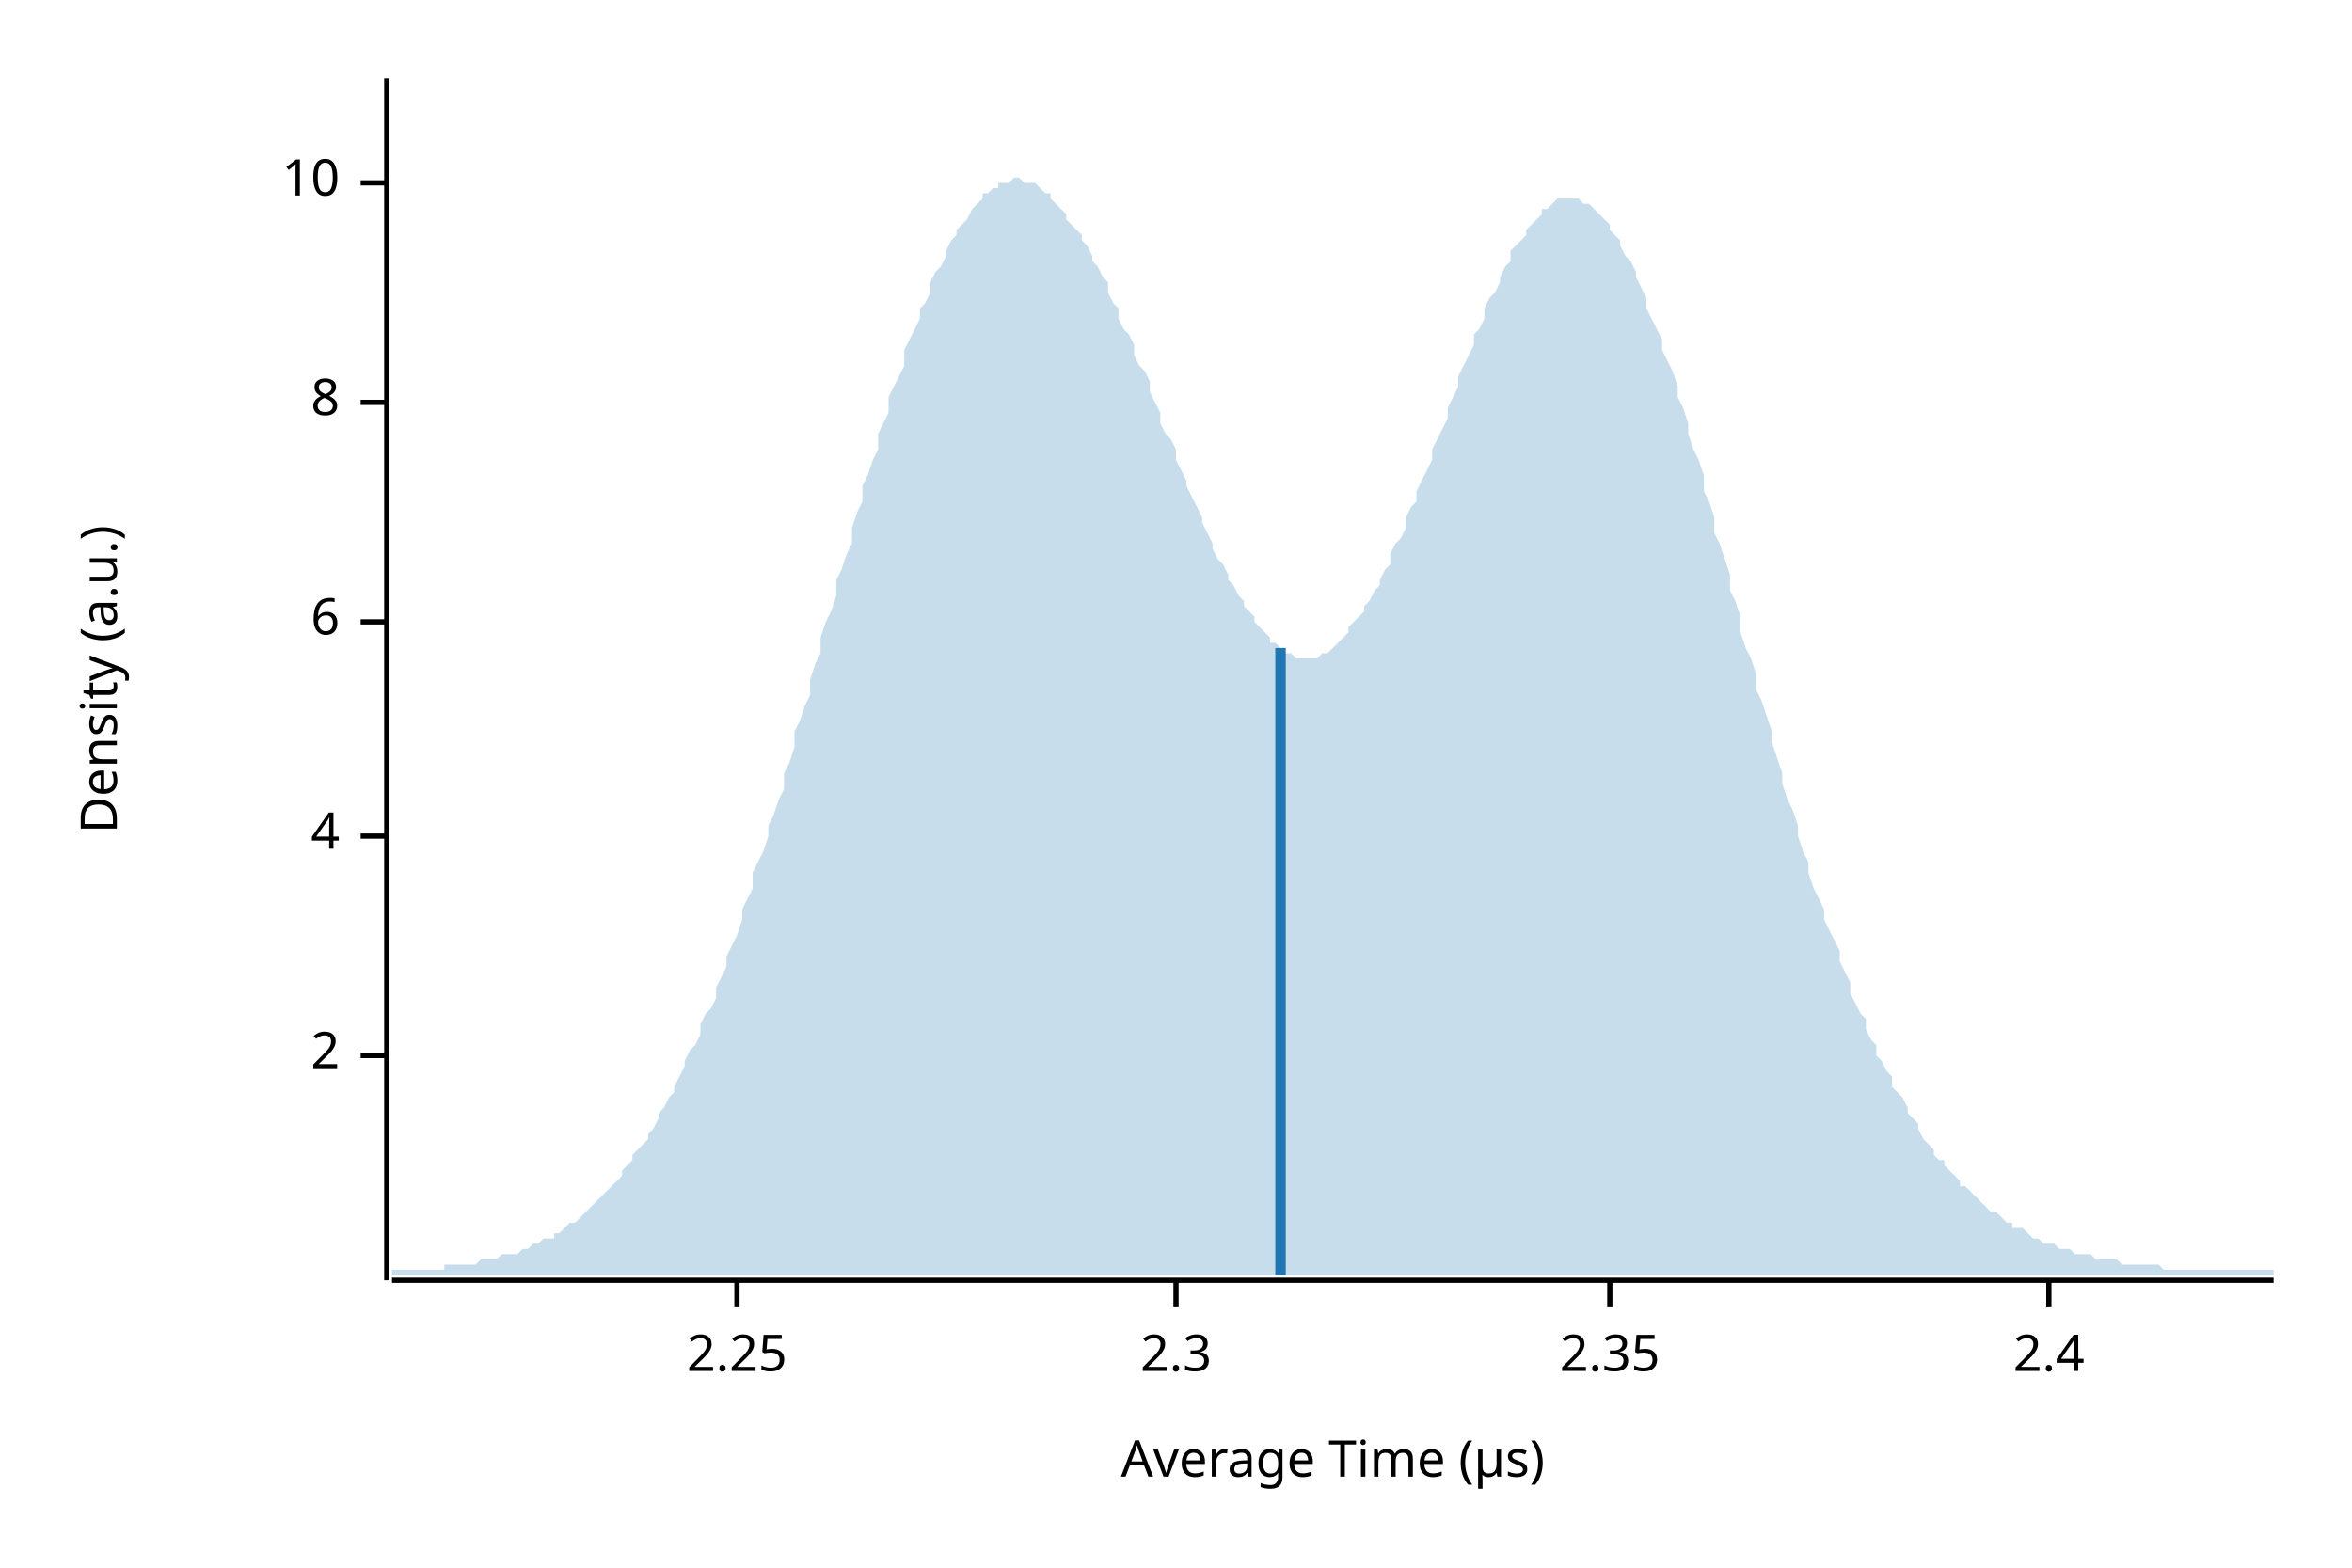
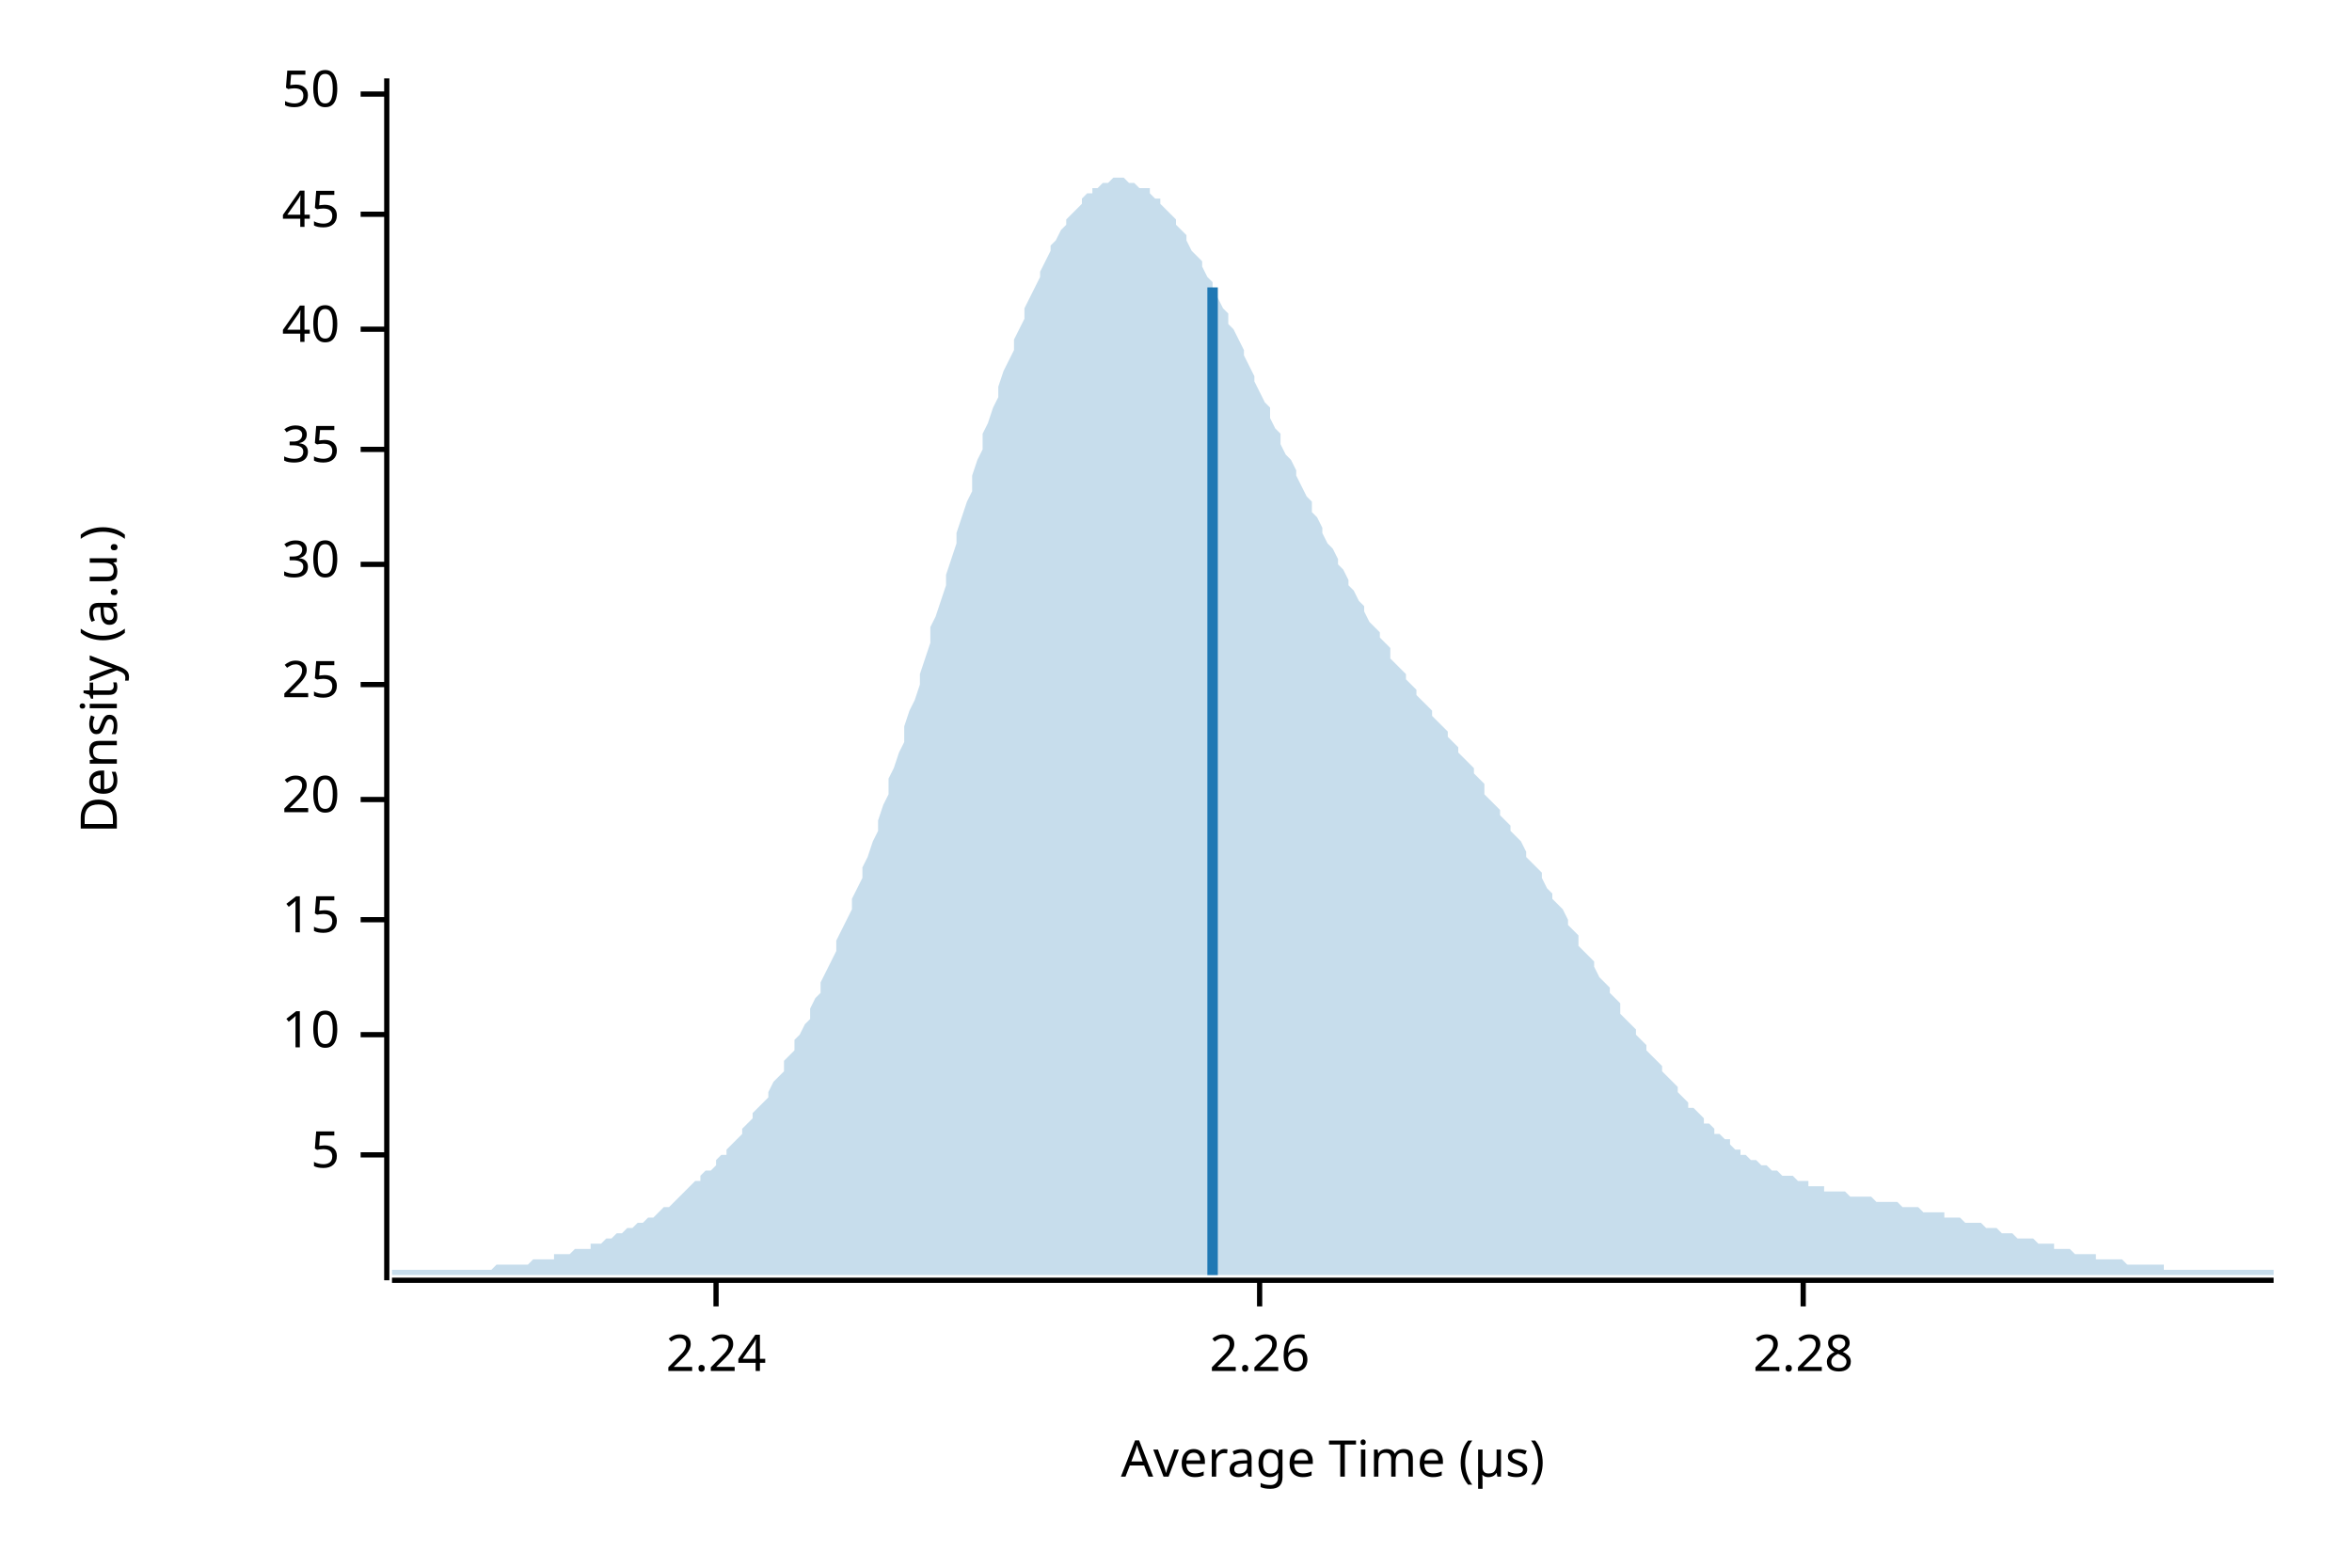
<svg xmlns="http://www.w3.org/2000/svg" width="450" height="300" viewBox="0 0 450 300">
  <text x="15" y="130" dy="0.76em" text-anchor="middle" font-family="sans-serif" font-size="9.677" opacity="1" fill="#000000" transform="rotate(270, 15, 130)">
Density (a.u.)
</text>
  <text x="255" y="285" dy="-0.5ex" text-anchor="middle" font-family="sans-serif" font-size="9.677" opacity="1" fill="#000000">
Average Time (µs)
</text>
  <polyline fill="none" opacity="1" stroke="#000000" stroke-width="1" points="74,15 74,245 " />
-   <text x="65" y="202" dy="0.5ex" text-anchor="end" font-family="sans-serif" font-size="9.677" opacity="1" fill="#000000">
- 2
+   <text x="65" y="221" dy="0.5ex" text-anchor="end" font-family="sans-serif" font-size="9.677" opacity="1" fill="#000000">
+ 5
</text>
-   <polyline fill="none" opacity="1" stroke="#000000" stroke-width="1" points="69,202 74,202 " />
-   <text x="65" y="160" dy="0.5ex" text-anchor="end" font-family="sans-serif" font-size="9.677" opacity="1" fill="#000000">
- 4
- </text>
-   <polyline fill="none" opacity="1" stroke="#000000" stroke-width="1" points="69,160 74,160 " />
-   <text x="65" y="119" dy="0.5ex" text-anchor="end" font-family="sans-serif" font-size="9.677" opacity="1" fill="#000000">
- 6
- </text>
-   <polyline fill="none" opacity="1" stroke="#000000" stroke-width="1" points="69,119 74,119 " />
-   <text x="65" y="77" dy="0.5ex" text-anchor="end" font-family="sans-serif" font-size="9.677" opacity="1" fill="#000000">
- 8
- </text>
-   <polyline fill="none" opacity="1" stroke="#000000" stroke-width="1" points="69,77 74,77 " />
-   <text x="65" y="35" dy="0.5ex" text-anchor="end" font-family="sans-serif" font-size="9.677" opacity="1" fill="#000000">
+   <polyline fill="none" opacity="1" stroke="#000000" stroke-width="1" points="69,221 74,221 " />
+   <text x="65" y="198" dy="0.5ex" text-anchor="end" font-family="sans-serif" font-size="9.677" opacity="1" fill="#000000">
10
</text>
-   <polyline fill="none" opacity="1" stroke="#000000" stroke-width="1" points="69,35 74,35 " />
+   <polyline fill="none" opacity="1" stroke="#000000" stroke-width="1" points="69,198 74,198 " />
+   <text x="65" y="176" dy="0.5ex" text-anchor="end" font-family="sans-serif" font-size="9.677" opacity="1" fill="#000000">
+ 15
+ </text>
+   <polyline fill="none" opacity="1" stroke="#000000" stroke-width="1" points="69,176 74,176 " />
+   <text x="65" y="153" dy="0.5ex" text-anchor="end" font-family="sans-serif" font-size="9.677" opacity="1" fill="#000000">
+ 20
+ </text>
+   <polyline fill="none" opacity="1" stroke="#000000" stroke-width="1" points="69,153 74,153 " />
+   <text x="65" y="131" dy="0.5ex" text-anchor="end" font-family="sans-serif" font-size="9.677" opacity="1" fill="#000000">
+ 25
+ </text>
+   <polyline fill="none" opacity="1" stroke="#000000" stroke-width="1" points="69,131 74,131 " />
+   <text x="65" y="108" dy="0.5ex" text-anchor="end" font-family="sans-serif" font-size="9.677" opacity="1" fill="#000000">
+ 30
+ </text>
+   <polyline fill="none" opacity="1" stroke="#000000" stroke-width="1" points="69,108 74,108 " />
+   <text x="65" y="86" dy="0.5ex" text-anchor="end" font-family="sans-serif" font-size="9.677" opacity="1" fill="#000000">
+ 35
+ </text>
+   <polyline fill="none" opacity="1" stroke="#000000" stroke-width="1" points="69,86 74,86 " />
+   <text x="65" y="63" dy="0.5ex" text-anchor="end" font-family="sans-serif" font-size="9.677" opacity="1" fill="#000000">
+ 40
+ </text>
+   <polyline fill="none" opacity="1" stroke="#000000" stroke-width="1" points="69,63 74,63 " />
+   <text x="65" y="41" dy="0.5ex" text-anchor="end" font-family="sans-serif" font-size="9.677" opacity="1" fill="#000000">
+ 45
+ </text>
+   <polyline fill="none" opacity="1" stroke="#000000" stroke-width="1" points="69,41 74,41 " />
+   <text x="65" y="18" dy="0.5ex" text-anchor="end" font-family="sans-serif" font-size="9.677" opacity="1" fill="#000000">
+ 50
+ </text>
+   <polyline fill="none" opacity="1" stroke="#000000" stroke-width="1" points="69,18 74,18 " />
  <polyline fill="none" opacity="1" stroke="#000000" stroke-width="1" points="75,245 435,245 " />
-   <text x="141" y="255" dy="0.76em" text-anchor="middle" font-family="sans-serif" font-size="9.677" opacity="1" fill="#000000">
- 2.25
+   <text x="137" y="255" dy="0.76em" text-anchor="middle" font-family="sans-serif" font-size="9.677" opacity="1" fill="#000000">
+ 2.24
</text>
-   <polyline fill="none" opacity="1" stroke="#000000" stroke-width="1" points="141,245 141,250 " />
-   <text x="225" y="255" dy="0.76em" text-anchor="middle" font-family="sans-serif" font-size="9.677" opacity="1" fill="#000000">
- 2.3
+   <polyline fill="none" opacity="1" stroke="#000000" stroke-width="1" points="137,245 137,250 " />
+   <text x="241" y="255" dy="0.76em" text-anchor="middle" font-family="sans-serif" font-size="9.677" opacity="1" fill="#000000">
+ 2.26
</text>
-   <polyline fill="none" opacity="1" stroke="#000000" stroke-width="1" points="225,245 225,250 " />
-   <text x="308" y="255" dy="0.76em" text-anchor="middle" font-family="sans-serif" font-size="9.677" opacity="1" fill="#000000">
- 2.35
+   <polyline fill="none" opacity="1" stroke="#000000" stroke-width="1" points="241,245 241,250 " />
+   <text x="345" y="255" dy="0.76em" text-anchor="middle" font-family="sans-serif" font-size="9.677" opacity="1" fill="#000000">
+ 2.28
</text>
-   <polyline fill="none" opacity="1" stroke="#000000" stroke-width="1" points="308,245 308,250 " />
-   <text x="392" y="255" dy="0.76em" text-anchor="middle" font-family="sans-serif" font-size="9.677" opacity="1" fill="#000000">
- 2.4
- </text>
-   <polyline fill="none" opacity="1" stroke="#000000" stroke-width="1" points="392,245 392,250 " />
-   <polygon opacity="0.25" fill="#1F78B4" points="75,243 75,243 76,243 77,243 77,243 78,243 79,243 80,243 80,243 81,243 82,243 82,243 83,243 84,243 85,243 85,242 86,242 87,242 87,242 88,242 89,242 90,242 90,242 91,242 92,241 93,241 93,241 94,241 95,241 95,241 96,240 97,240 98,240 98,240 99,240 100,239 100,239 101,239 102,238 103,238 103,238 104,237 105,237 106,237 106,236 107,236 108,235 108,235 109,234 110,234 111,233 111,233 112,232 113,231 113,231 114,230 115,229 116,228 116,228 117,227 118,226 119,225 119,224 120,223 121,222 121,221 122,220 123,219 124,218 124,217 125,216 126,214 126,213 127,212 128,210 129,209 129,208 130,206 131,204 131,203 132,201 133,200 134,198 134,196 135,194 136,193 137,191 137,189 138,187 139,185 139,183 140,181 141,179 142,176 142,174 143,172 144,170 144,167 145,165 146,163 147,160 147,158 148,156 149,153 150,151 150,148 151,146 152,143 152,140 153,138 154,135 155,133 155,130 156,127 157,125 157,122 158,119 159,117 160,114 160,111 161,109 162,106 163,104 163,101 164,98 165,96 165,93 166,91 167,88 168,86 168,83 169,81 170,79 170,76 171,74 172,72 173,70 173,67 174,65 175,63 176,61 176,59 177,58 178,56 178,54 179,52 180,51 181,49 181,48 182,46 183,45 183,44 184,43 185,42 186,40 186,40 187,39 188,38 188,37 189,37 190,36 191,36 191,35 192,35 193,35 194,34 194,34 195,34 196,35 196,35 197,35 198,35 199,36 199,36 200,37 201,37 201,38 202,39 203,40 204,41 204,42 205,43 206,44 207,45 207,46 208,47 209,49 209,50 210,51 211,53 212,54 212,56 213,58 214,59 214,61 215,63 216,64 217,66 217,68 218,70 219,71 220,73 220,75 221,77 222,79 222,81 223,83 224,84 225,86 225,88 226,90 227,92 227,93 228,95 229,97 230,99 230,100 231,102 232,104 232,105 233,107 234,108 235,110 235,111 236,112 237,114 238,115 238,116 239,117 240,118 240,119 241,120 242,121 243,122 243,123 244,123 245,124 245,124 246,125 247,125 248,126 248,126 249,126 250,126 251,126 251,126 252,126 253,125 253,125 254,125 255,124 256,123 256,123 257,122 258,121 258,120 259,119 260,118 261,117 261,116 262,115 263,113 264,112 264,111 265,109 266,108 266,106 267,104 268,103 269,101 269,99 270,97 271,96 271,94 272,92 273,90 274,88 274,86 275,84 276,82 277,80 277,78 278,76 279,74 279,72 280,70 281,68 282,66 282,64 283,63 284,61 284,59 285,57 286,56 287,54 287,53 288,51 289,50 289,48 290,47 291,46 292,45 292,44 293,43 294,42 295,41 295,40 296,40 297,39 297,39 298,38 299,38 300,38 300,38 301,38 302,38 302,38 303,39 304,39 305,40 305,40 306,41 307,42 308,43 308,44 309,45 310,46 310,47 311,49 312,50 313,52 313,53 314,55 315,57 315,59 316,61 317,63 318,65 318,67 319,69 320,71 321,74 321,76 322,78 323,81 323,83 324,86 325,88 326,91 326,94 327,96 328,99 328,102 329,104 330,107 331,110 331,113 332,115 333,118 333,121 334,124 335,126 336,129 336,132 337,134 338,137 339,140 339,142 340,145 341,148 341,150 342,153 343,155 344,158 344,160 345,163 346,165 346,167 347,170 348,172 349,174 349,176 350,178 351,180 352,182 352,184 353,186 354,188 354,190 355,192 356,194 357,195 357,197 358,199 359,200 359,202 360,203 361,205 362,206 362,208 363,209 364,210 365,212 365,213 366,214 367,215 367,216 368,218 369,219 370,220 370,221 371,222 372,222 372,223 373,224 374,225 375,226 375,227 376,227 377,228 378,229 378,229 379,230 380,231 380,231 381,232 382,232 383,233 383,233 384,234 385,234 385,235 386,235 387,235 388,236 388,236 389,237 390,237 390,237 391,238 392,238 393,238 393,238 394,239 395,239 396,239 396,239 397,240 398,240 398,240 399,240 400,240 401,241 401,241 402,241 403,241 403,241 404,241 405,241 406,242 406,242 407,242 408,242 409,242 409,242 410,242 411,242 411,242 412,242 413,242 414,243 414,243 415,243 416,243 416,243 417,243 418,243 419,243 419,243 420,243 421,243 422,243 422,243 423,243 424,243 424,243 425,243 426,243 427,243 427,243 428,243 429,243 429,243 430,243 431,243 432,243 432,243 433,243 434,243 435,243 435,244 75,244 " />
-   <polyline fill="none" opacity="1" stroke="#1F78B4" stroke-width="2" points="245,244 245,124 " />
+   <polyline fill="none" opacity="1" stroke="#000000" stroke-width="1" points="345,245 345,250 " />
+   <polygon opacity="0.25" fill="#1F78B4" points="75,243 75,243 76,243 77,243 77,243 78,243 79,243 80,243 80,243 81,243 82,243 82,243 83,243 84,243 85,243 85,243 86,243 87,243 87,243 88,243 89,243 90,243 90,243 91,243 92,243 93,243 93,243 94,243 95,242 95,242 96,242 97,242 98,242 98,242 99,242 100,242 100,242 101,242 102,241 103,241 103,241 104,241 105,241 106,241 106,240 107,240 108,240 108,240 109,240 110,239 111,239 111,239 112,239 113,239 113,238 114,238 115,238 116,237 116,237 117,237 118,236 119,236 119,236 120,235 121,235 121,235 122,234 123,234 124,233 124,233 125,233 126,232 126,232 127,231 128,231 129,230 129,230 130,229 131,228 131,228 132,227 133,226 134,226 134,225 135,224 136,224 137,223 137,222 138,221 139,221 139,220 140,219 141,218 142,217 142,216 143,215 144,214 144,213 145,212 146,211 147,210 147,209 148,207 149,206 150,205 150,203 151,202 152,201 152,199 153,198 154,196 155,195 155,193 156,191 157,190 157,188 158,186 159,184 160,182 160,180 161,178 162,176 163,174 163,172 164,170 165,168 165,166 166,164 167,161 168,159 168,157 169,154 170,152 170,149 171,147 172,144 173,142 173,139 174,136 175,134 176,131 176,129 177,126 178,123 178,120 179,118 180,115 181,112 181,110 182,107 183,104 183,102 184,99 185,96 186,94 186,91 187,88 188,86 188,83 189,81 190,78 191,76 191,74 192,71 193,69 194,67 194,65 195,63 196,61 196,59 197,57 198,55 199,53 199,52 200,50 201,48 201,47 202,46 203,44 204,43 204,42 205,41 206,40 207,39 207,38 208,37 209,37 209,36 210,36 211,35 212,35 212,35 213,34 214,34 214,34 215,34 216,35 217,35 217,35 218,36 219,36 220,36 220,37 221,38 222,38 222,39 223,40 224,41 225,42 225,43 226,44 227,45 227,46 228,48 229,49 230,50 230,51 231,53 232,54 232,56 233,57 234,59 235,60 235,62 236,63 237,65 238,67 238,68 239,70 240,72 240,73 241,75 242,77 243,78 243,80 244,82 245,83 245,85 246,87 247,88 248,90 248,91 249,93 250,95 251,96 251,98 252,99 253,101 253,102 254,104 255,105 256,107 256,108 257,109 258,111 258,112 259,113 260,115 261,116 261,117 262,119 263,120 264,121 264,122 265,123 266,124 266,126 267,127 268,128 269,129 269,130 270,131 271,132 271,133 272,134 273,135 274,136 274,137 275,138 276,139 277,140 277,141 278,142 279,143 279,144 280,145 281,146 282,147 282,148 283,149 284,150 284,152 285,153 286,154 287,155 287,156 288,157 289,158 289,159 290,160 291,161 292,163 292,164 293,165 294,166 295,167 295,168 296,170 297,171 297,172 298,173 299,174 300,176 300,177 301,178 302,179 302,181 303,182 304,183 305,184 305,185 306,187 307,188 308,189 308,190 309,191 310,192 310,194 311,195 312,196 313,197 313,198 314,199 315,200 315,201 316,202 317,203 318,204 318,205 319,206 320,207 321,208 321,209 322,210 323,211 323,212 324,212 325,213 326,214 326,215 327,215 328,216 328,217 329,217 330,218 331,218 331,219 332,220 333,220 333,221 334,221 335,222 336,222 336,222 337,223 338,223 339,224 339,224 340,224 341,225 341,225 342,225 343,225 344,226 344,226 345,226 346,226 346,227 347,227 348,227 349,227 349,228 350,228 351,228 352,228 352,228 353,228 354,229 354,229 355,229 356,229 357,229 357,229 358,229 359,230 359,230 360,230 361,230 362,230 362,230 363,230 364,231 365,231 365,231 366,231 367,231 367,231 368,232 369,232 370,232 370,232 371,232 372,232 372,233 373,233 374,233 375,233 375,233 376,234 377,234 378,234 378,234 379,234 380,235 380,235 381,235 382,235 383,236 383,236 384,236 385,236 385,236 386,237 387,237 388,237 388,237 389,237 390,238 390,238 391,238 392,238 393,238 393,239 394,239 395,239 396,239 396,239 397,240 398,240 398,240 399,240 400,240 401,240 401,241 402,241 403,241 403,241 404,241 405,241 406,241 406,241 407,242 408,242 409,242 409,242 410,242 411,242 411,242 412,242 413,242 414,242 414,243 415,243 416,243 416,243 417,243 418,243 419,243 419,243 420,243 421,243 422,243 422,243 423,243 424,243 424,243 425,243 426,243 427,243 427,243 428,243 429,243 429,243 430,243 431,243 432,243 432,243 433,243 434,243 435,243 435,244 75,244 " />
+   <polyline fill="none" opacity="1" stroke="#1F78B4" stroke-width="2" points="232,244 232,55 " />
</svg>
